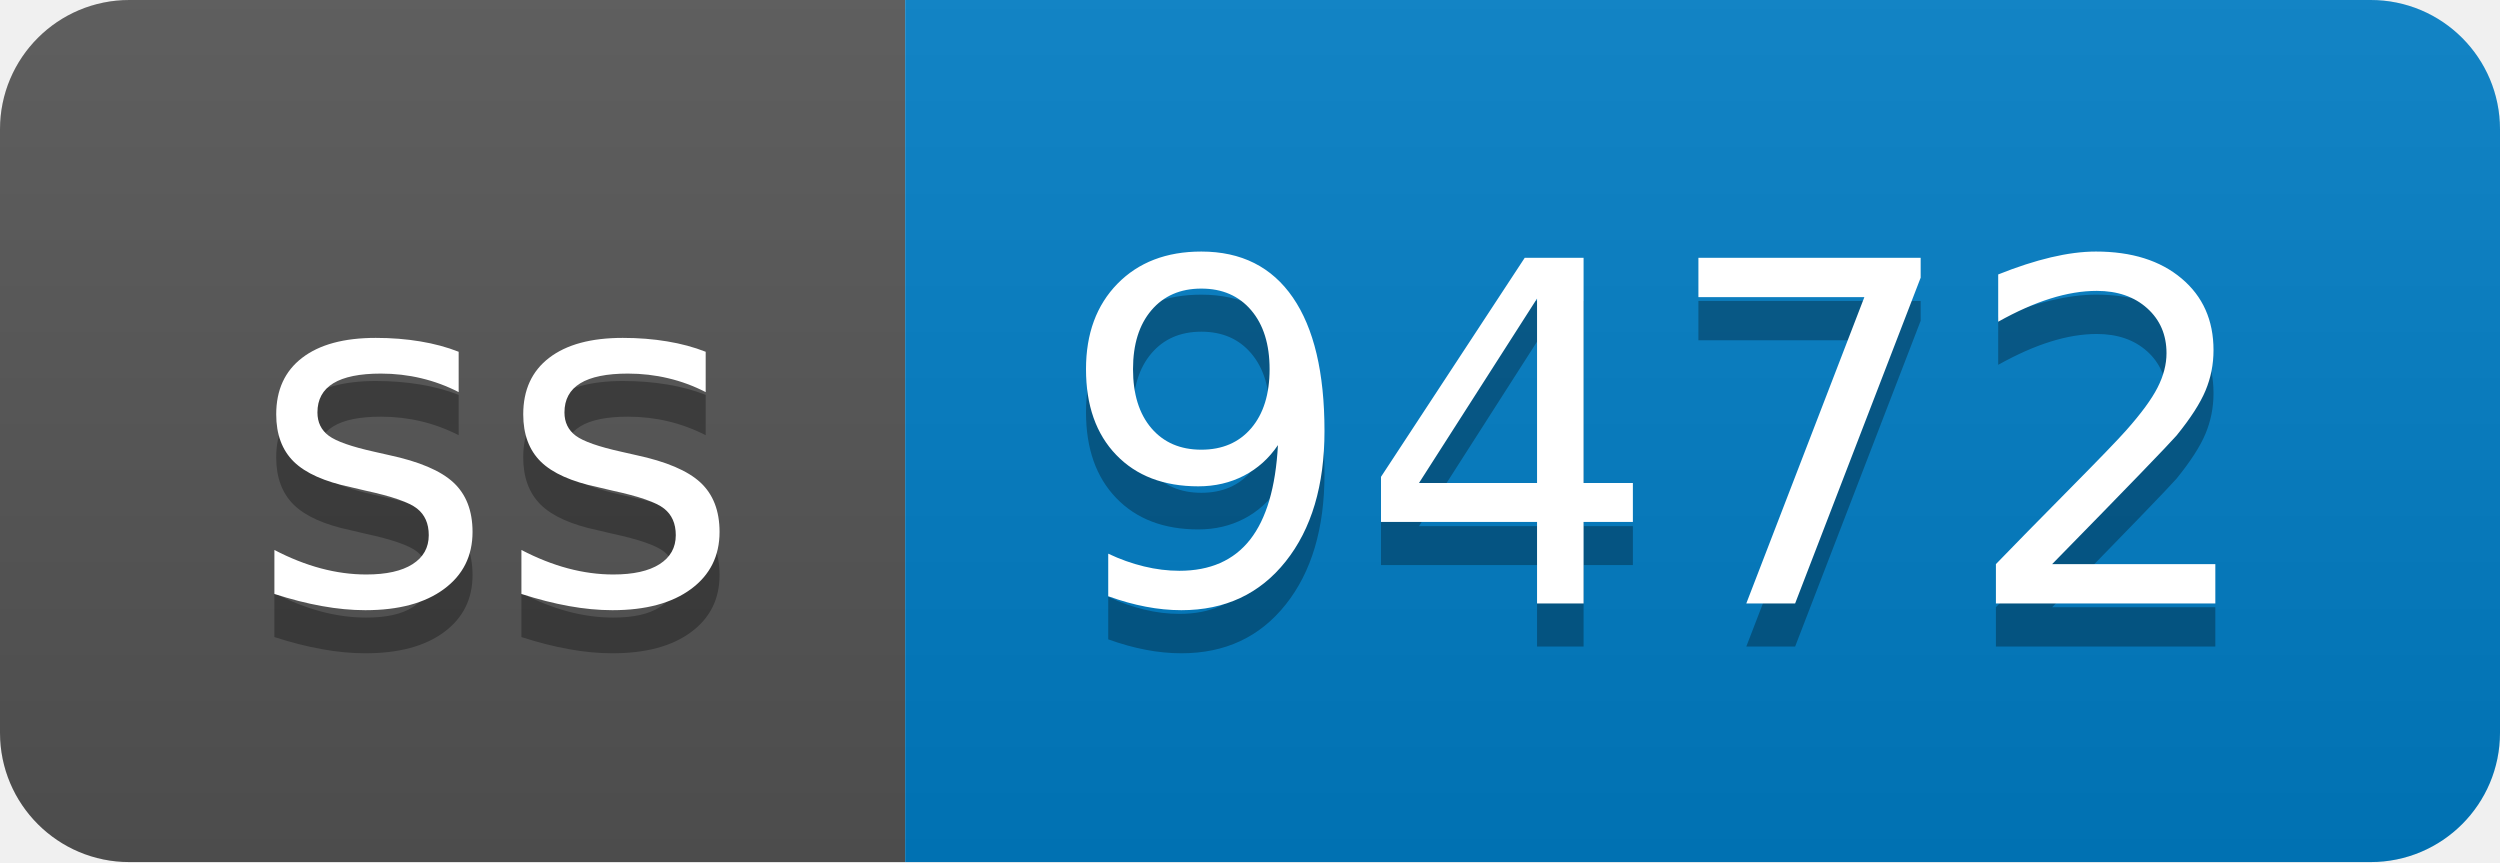
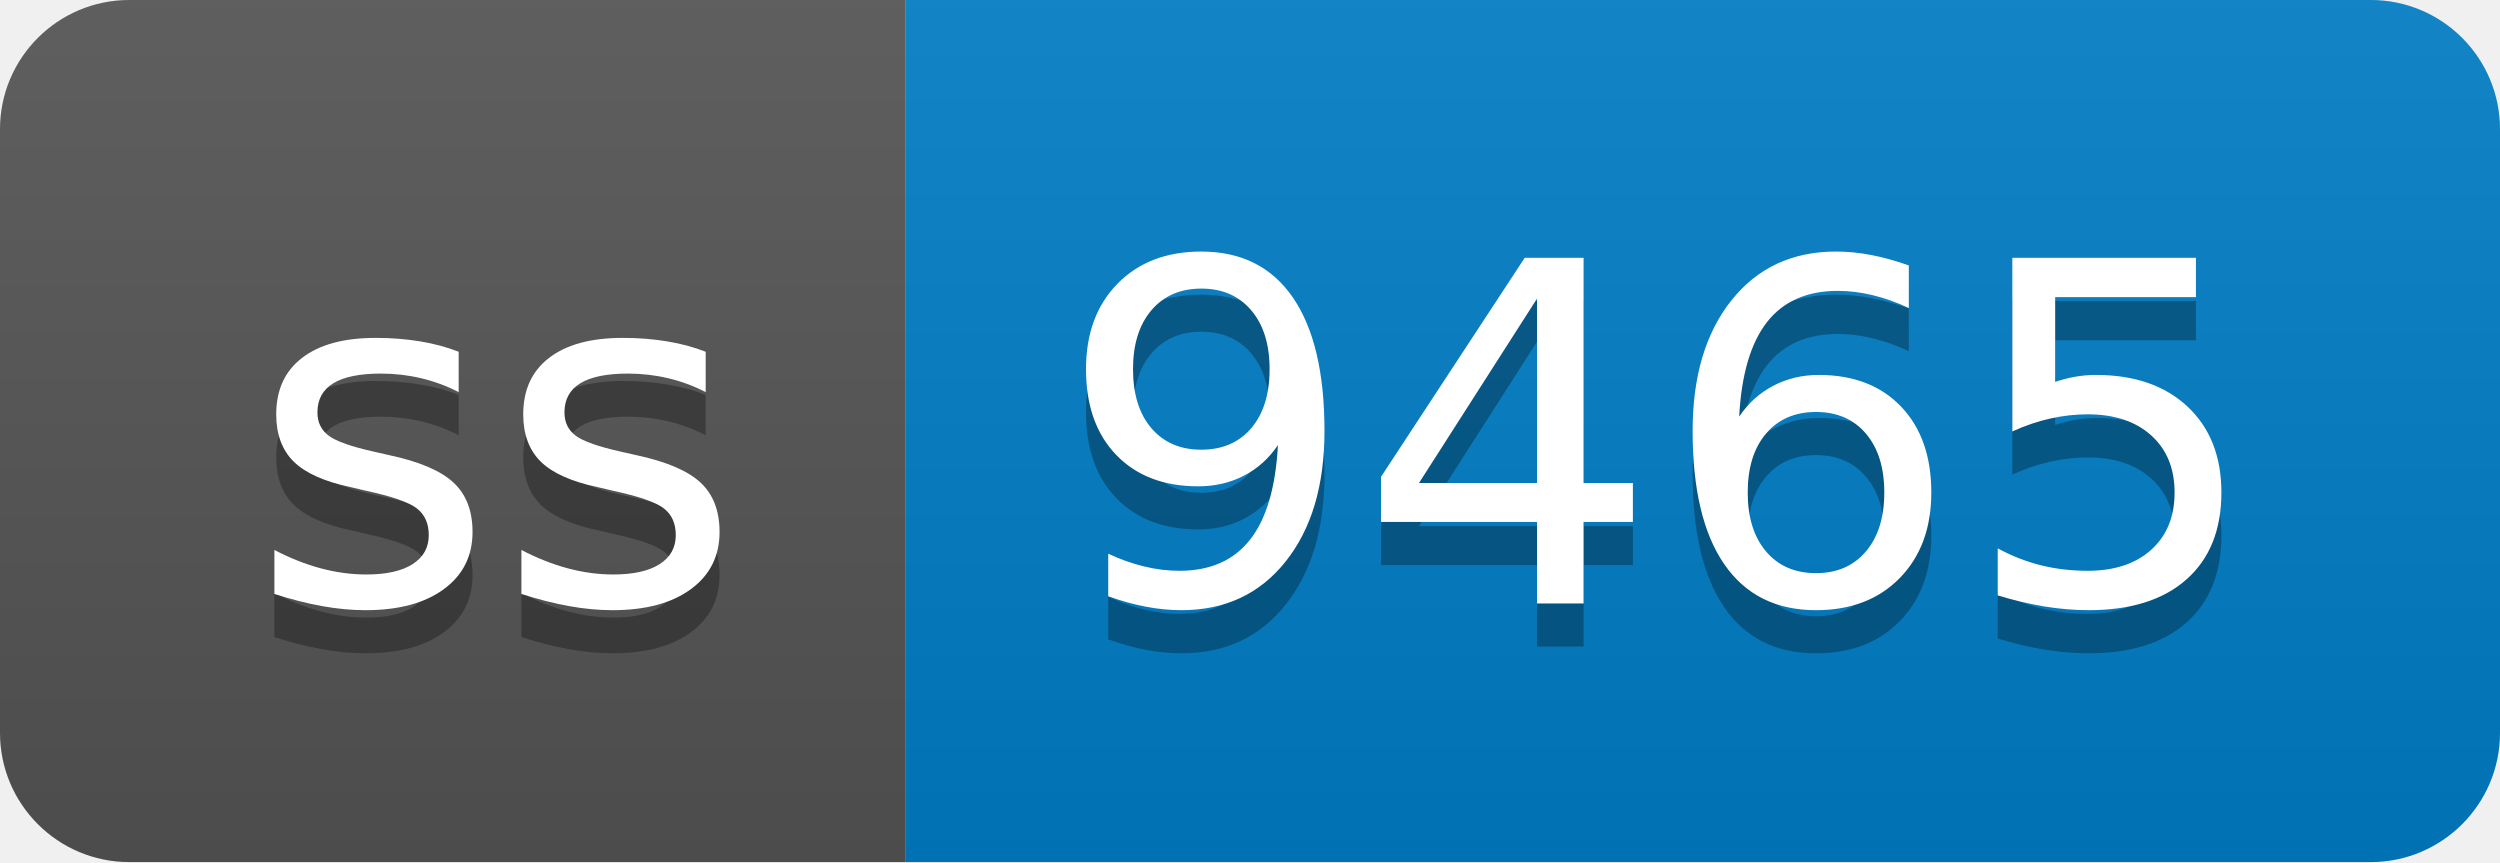
- <svg xmlns="http://www.w3.org/2000/svg" width="58" height="20" role="img" aria-label="ss: 9472">
+ <svg xmlns="http://www.w3.org/2000/svg" width="58" height="20" role="img" aria-label="ss: 9465">
  <linearGradient id="s" x2="0" y2="100%">
    <stop offset="0" stop-color="#bbb" stop-opacity=".1" />
    <stop offset="1" stop-opacity=".1" />
  </linearGradient>
  <clipPath id="r">
    <rect width="58" height="20" rx="3" fill="#fff" />
  </clipPath>
  <g clip-path="url(#r)">
    <rect width="21" height="20" fill="#555" />
    <rect x="21" width="37" height="20" fill="#007ec6" />
    <rect width="58" height="20" fill="url(#s)" />
  </g>
  <g fill="#fff" text-anchor="middle" font-family="Verdana,Geneva,DejaVu Sans,sans-serif" text-rendering="geometricPrecision" font-size="110">
    <text aria-hidden="true" x="115" y="150" fill="#010101" fill-opacity=".3" transform="scale(.1)" textLength="110">ss</text>
    <text x="115" y="140" transform="scale(.1)" fill="#fff" textLength="110">ss</text>
-     <text aria-hidden="true" x="385" y="150" fill="#010101" fill-opacity=".3" transform="scale(.1)" textLength="270">9472</text>
-     <text x="385" y="140" transform="scale(.1)" fill="#fff" textLength="270">9472</text>
+     <text aria-hidden="true" x="385" y="150" fill="#010101" fill-opacity=".3" transform="scale(.1)" textLength="270">9465</text>
+     <text x="385" y="140" transform="scale(.1)" fill="#fff" textLength="270">9465</text>
  </g>
</svg>
